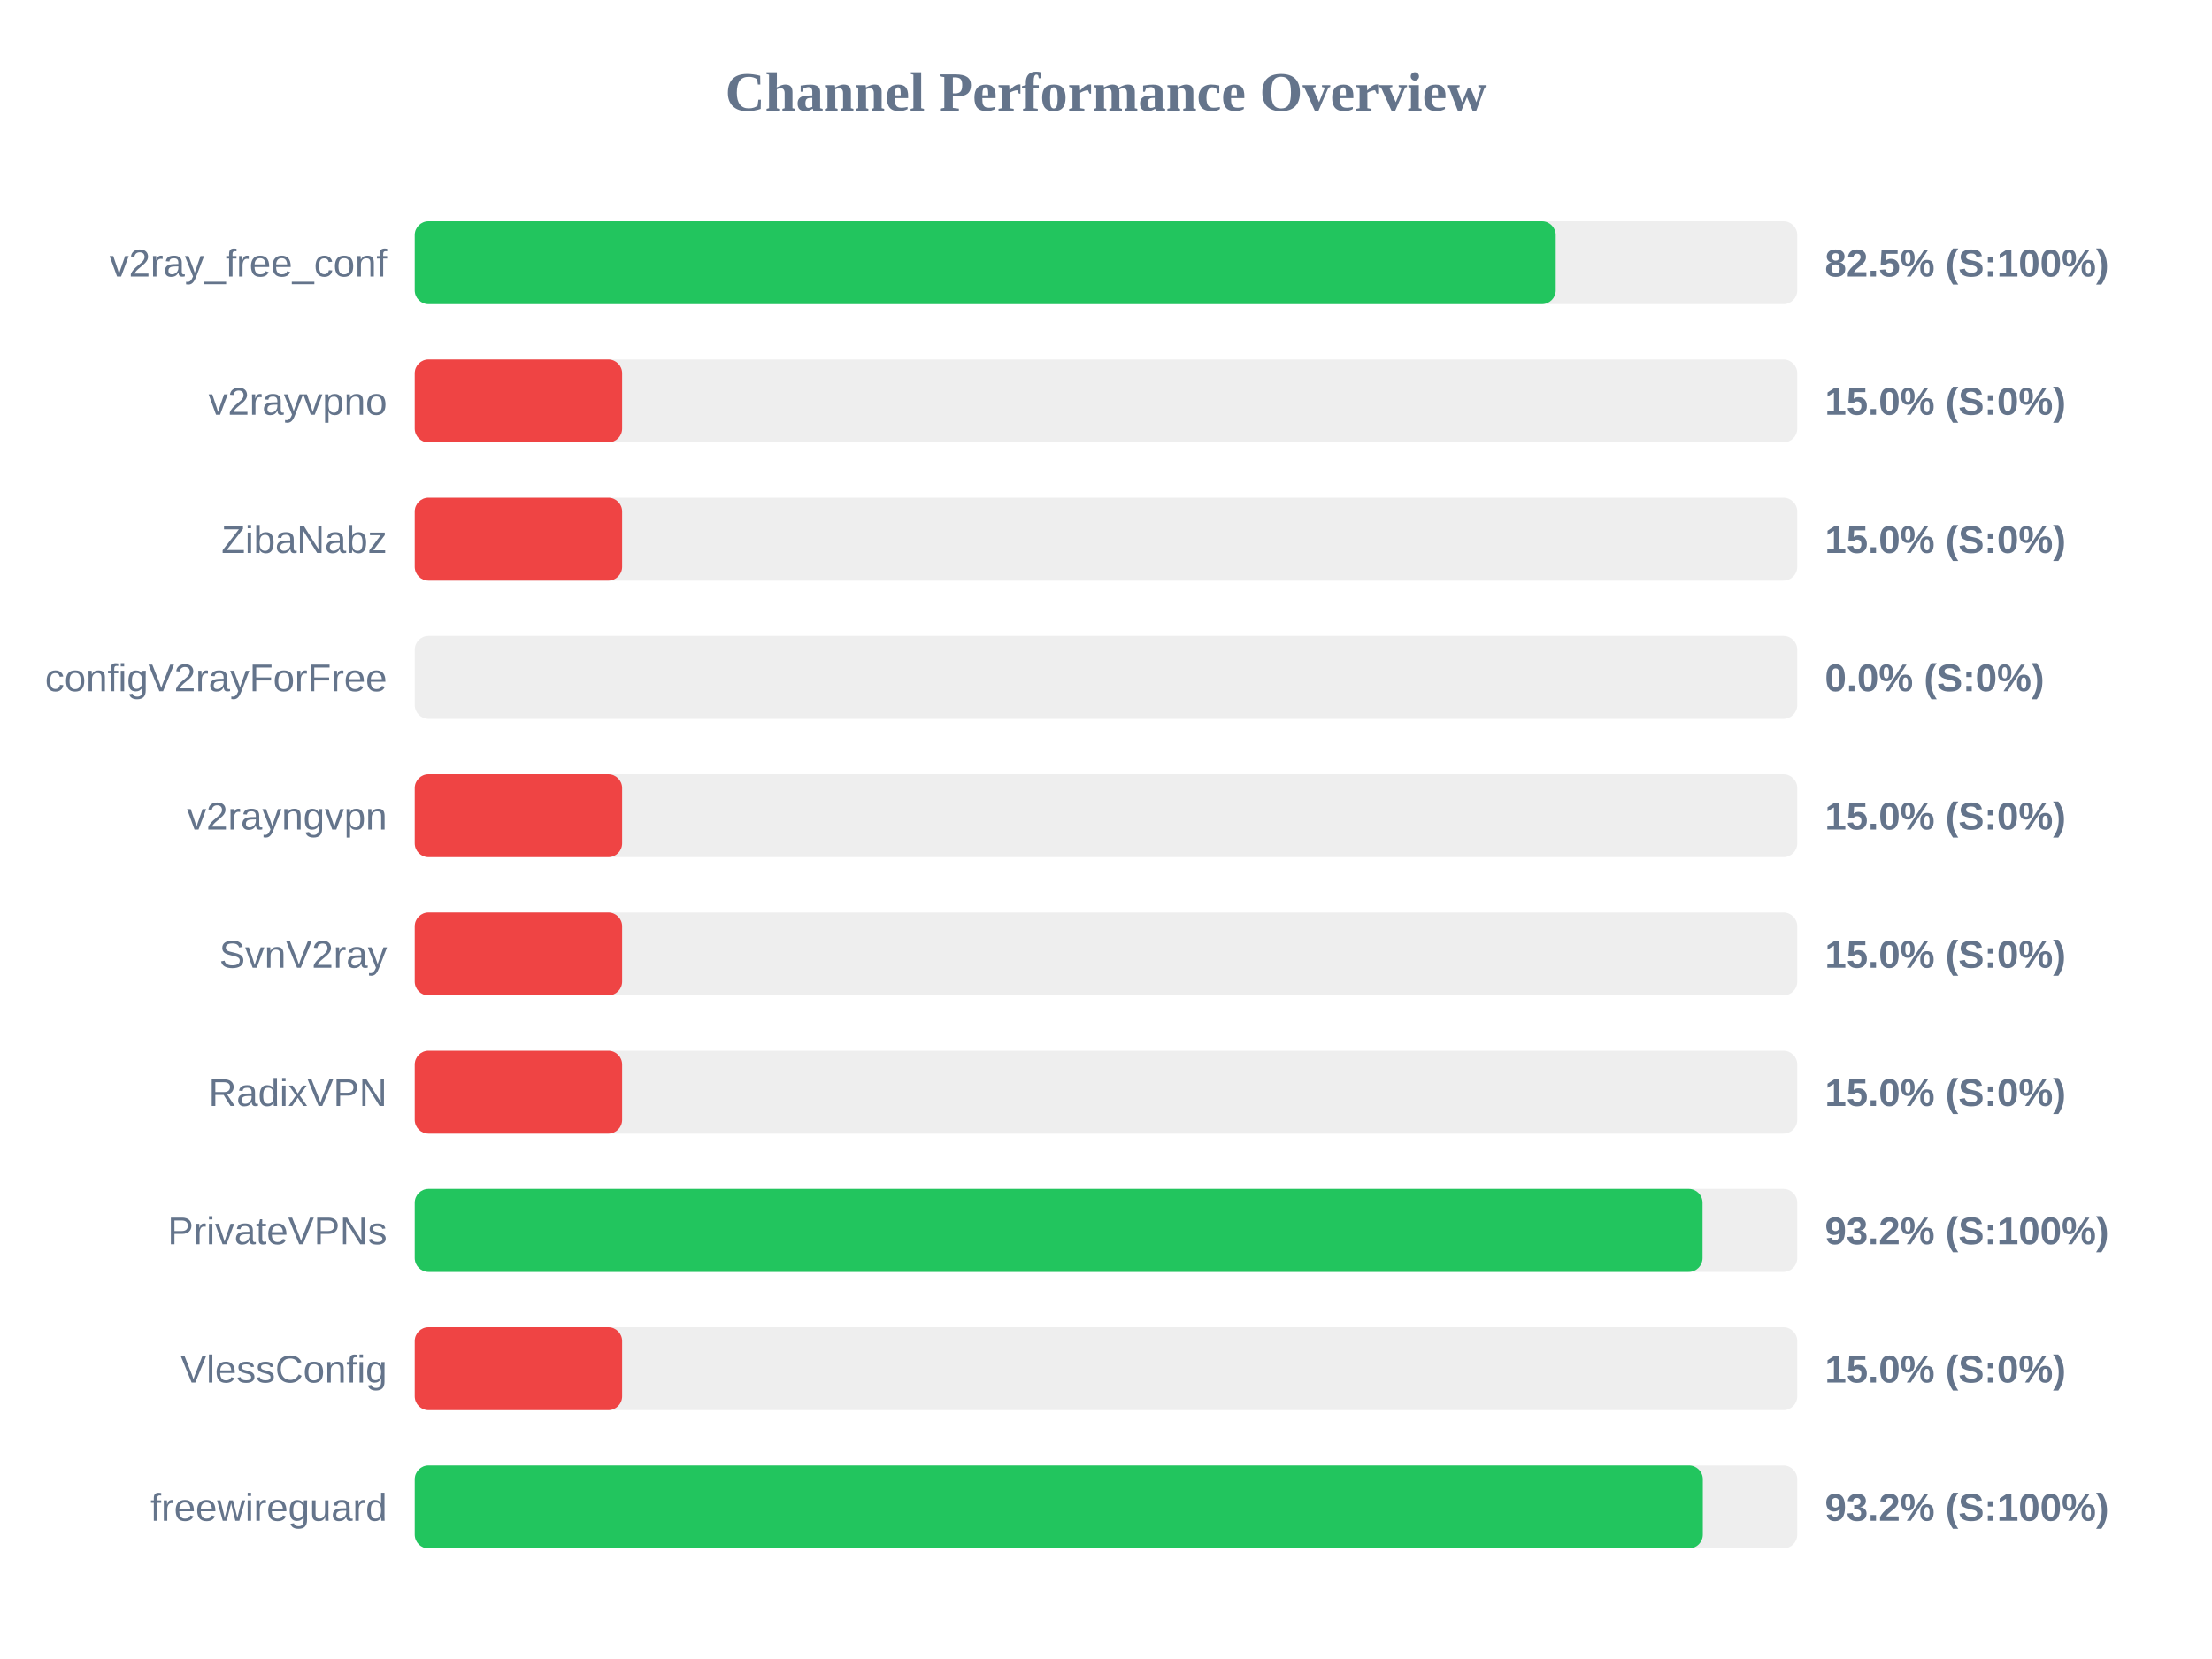
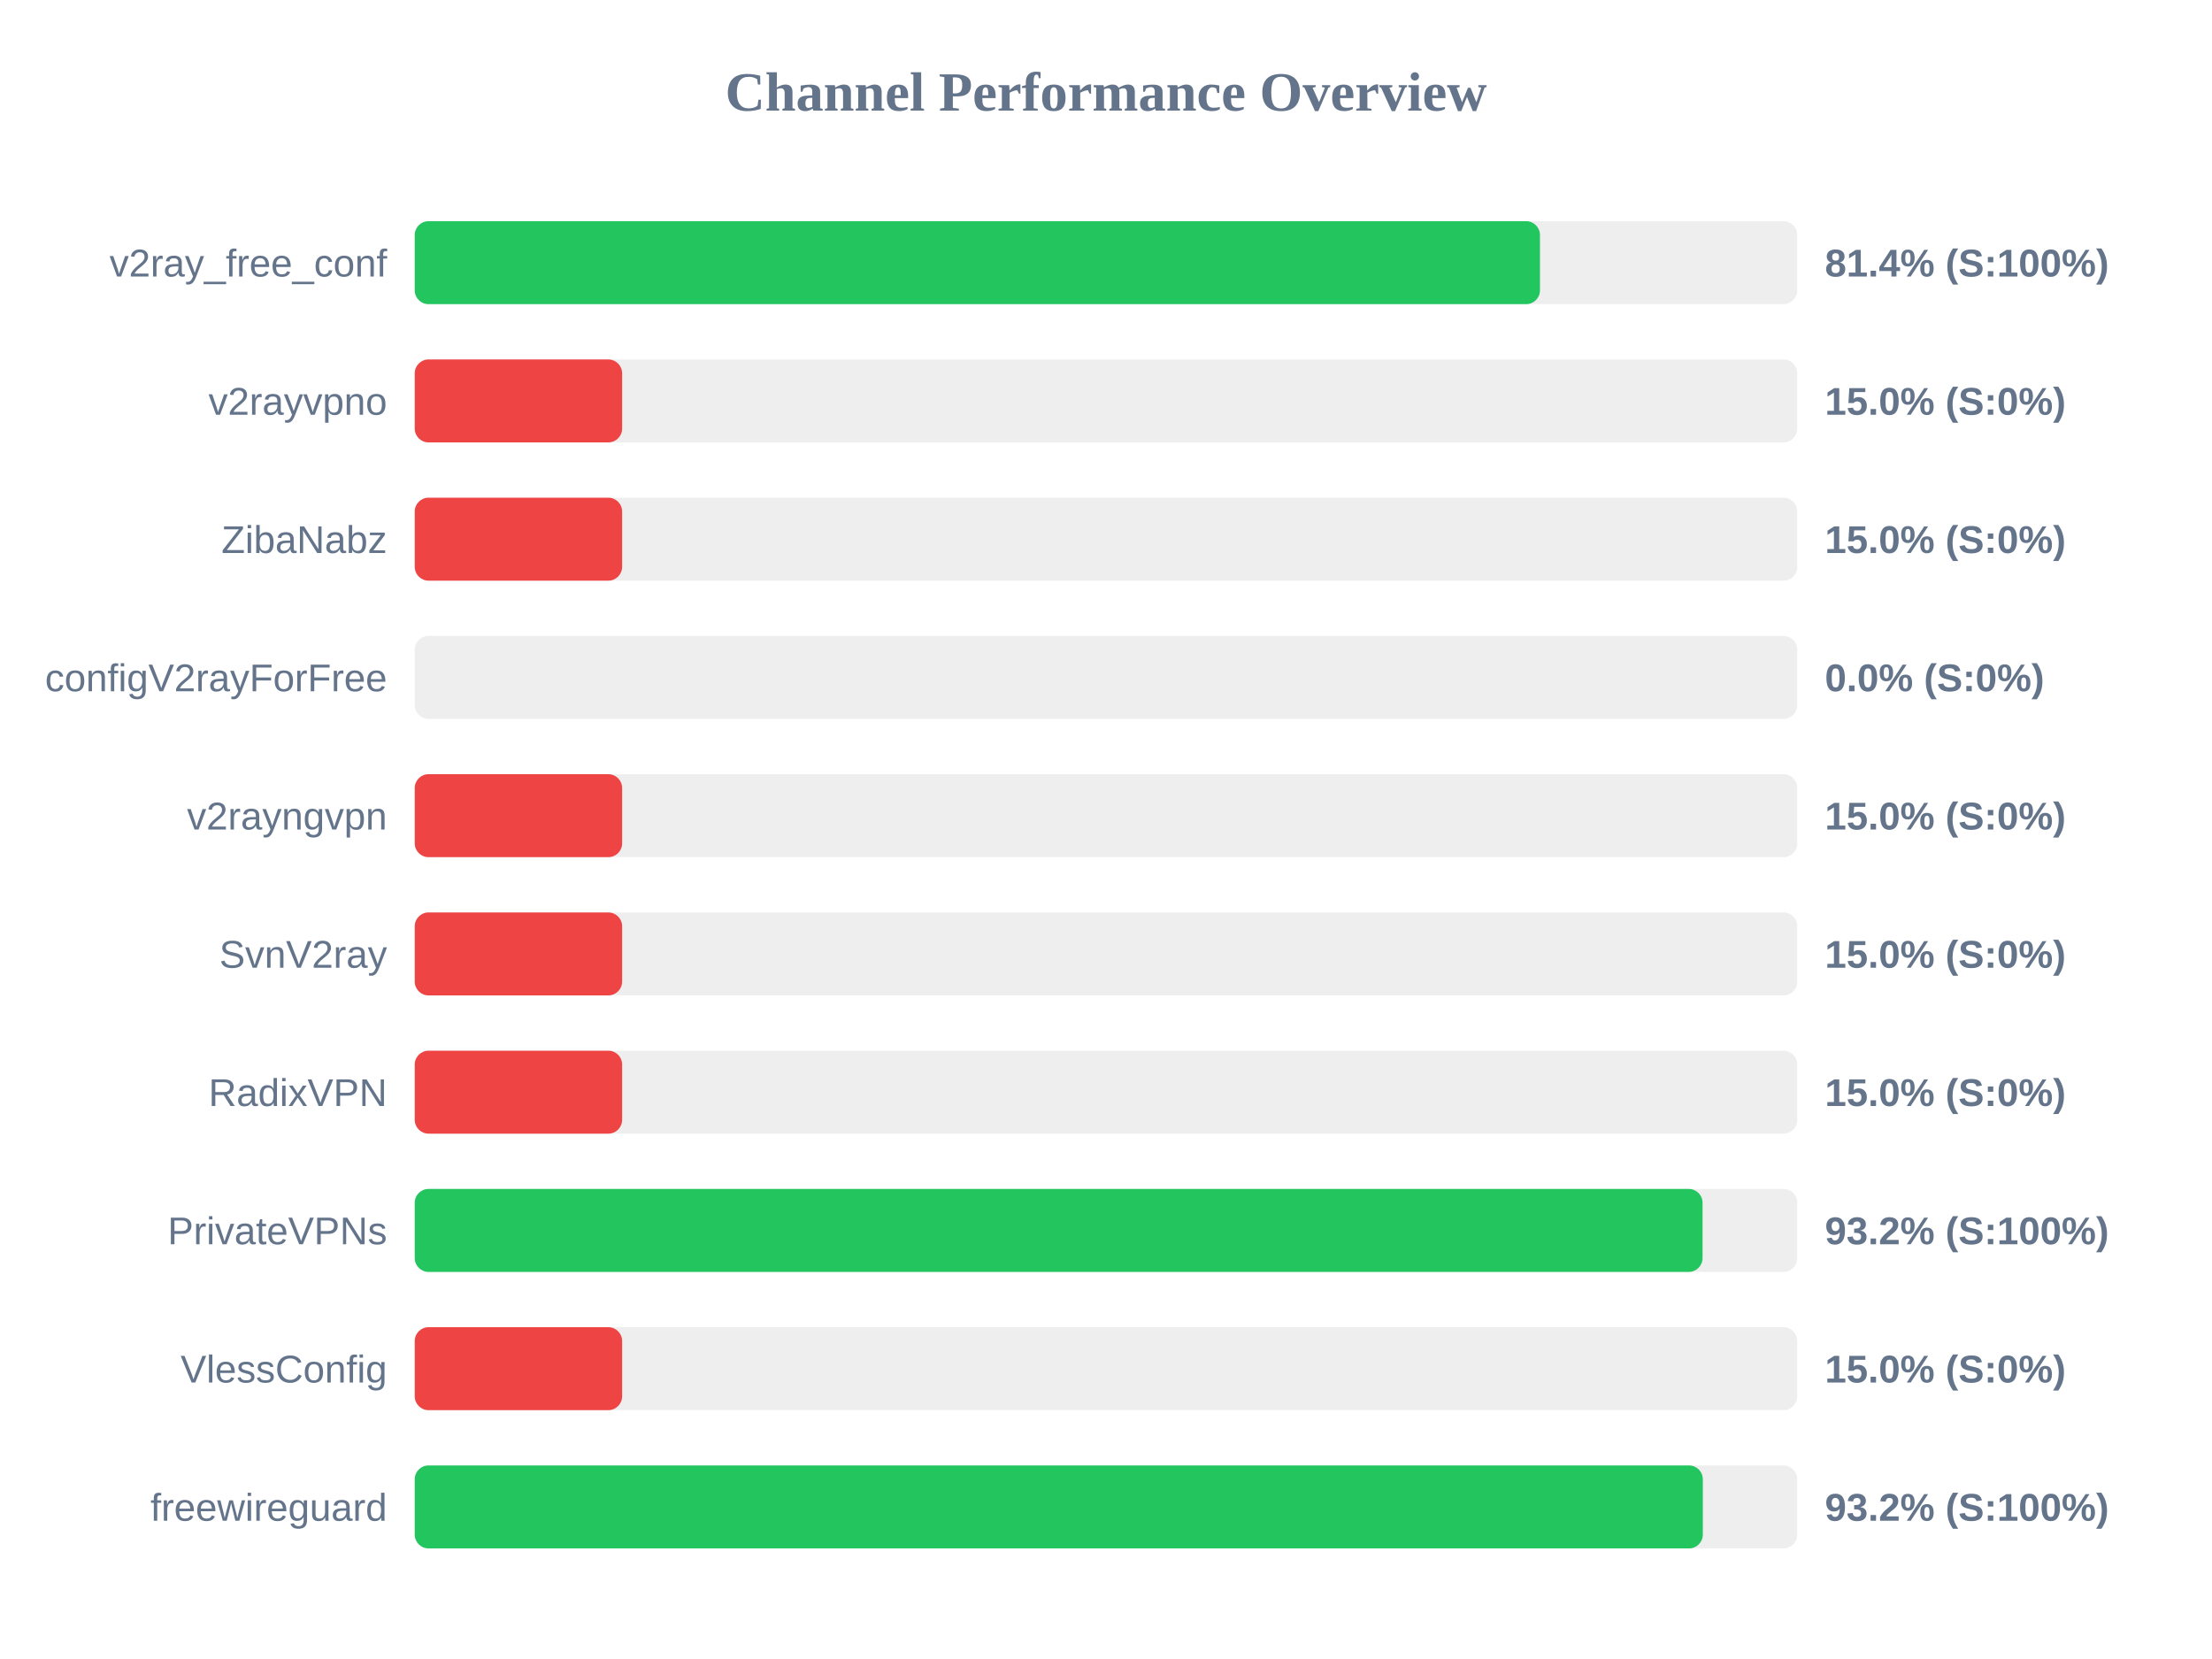
<svg xmlns="http://www.w3.org/2000/svg" width="800" height="600" version="1.1">
  <style>
        .row { font: 14px Arial; fill: #64748b; }
        .score { font: bold 14px Arial; fill: #64748b; }
    </style>
  <text x="400" y="40" text-anchor="middle" font-size="20px" font-weight="bold" fill="#64748b">Channel Performance Overview</text>
  <rect x="150" y="80" width="500" height="30" fill="#eee" rx="5" />
-   <rect x="150" y="80" width="412.65" height="30" fill="#22c55e" rx="5" />
+   <rect x="150" y="80" width="406.95" height="30" fill="#22c55e" rx="5" />
  <text x="140" y="100" text-anchor="end" class="row">v2ray_free_conf</text>
-   <text x="660" y="100" text-anchor="start" class="score">82.5% (S:100%)</text>
+   <text x="660" y="100" text-anchor="start" class="score">81.4% (S:100%)</text>
  <rect x="150" y="130" width="500" height="30" fill="#eee" rx="5" />
  <rect x="150" y="130" width="75.0" height="30" fill="#ef4444" rx="5" />
  <text x="140" y="150" text-anchor="end" class="row">v2rayvpno</text>
  <text x="660" y="150" text-anchor="start" class="score">15.0% (S:0%)</text>
  <rect x="150" y="180" width="500" height="30" fill="#eee" rx="5" />
  <rect x="150" y="180" width="75.0" height="30" fill="#ef4444" rx="5" />
  <text x="140" y="200" text-anchor="end" class="row">ZibaNabz</text>
  <text x="660" y="200" text-anchor="start" class="score">15.0% (S:0%)</text>
  <rect x="150" y="230" width="500" height="30" fill="#eee" rx="5" />
  <rect x="150" y="230" width="0.0" height="30" fill="#ef4444" rx="5" />
  <text x="140" y="250" text-anchor="end" class="row">configV2rayForFree</text>
  <text x="660" y="250" text-anchor="start" class="score">0.0% (S:0%)</text>
  <rect x="150" y="280" width="500" height="30" fill="#eee" rx="5" />
  <rect x="150" y="280" width="75.0" height="30" fill="#ef4444" rx="5" />
  <text x="140" y="300" text-anchor="end" class="row">v2rayngvpn</text>
  <text x="660" y="300" text-anchor="start" class="score">15.0% (S:0%)</text>
  <rect x="150" y="330" width="500" height="30" fill="#eee" rx="5" />
  <rect x="150" y="330" width="75.0" height="30" fill="#ef4444" rx="5" />
  <text x="140" y="350" text-anchor="end" class="row">SvnV2ray</text>
  <text x="660" y="350" text-anchor="start" class="score">15.0% (S:0%)</text>
  <rect x="150" y="380" width="500" height="30" fill="#eee" rx="5" />
  <rect x="150" y="380" width="75.0" height="30" fill="#ef4444" rx="5" />
  <text x="140" y="400" text-anchor="end" class="row">RadixVPN</text>
  <text x="660" y="400" text-anchor="start" class="score">15.0% (S:0%)</text>
  <rect x="150" y="430" width="500" height="30" fill="#eee" rx="5" />
  <rect x="150" y="430" width="465.75" height="30" fill="#22c55e" rx="5" />
  <text x="140" y="450" text-anchor="end" class="row">PrivateVPNs</text>
  <text x="660" y="450" text-anchor="start" class="score">93.2% (S:100%)</text>
  <rect x="150" y="480" width="500" height="30" fill="#eee" rx="5" />
  <rect x="150" y="480" width="75.0" height="30" fill="#ef4444" rx="5" />
  <text x="140" y="500" text-anchor="end" class="row">VlessConfig</text>
  <text x="660" y="500" text-anchor="start" class="score">15.0% (S:0%)</text>
  <rect x="150" y="530" width="500" height="30" fill="#eee" rx="5" />
  <rect x="150" y="530" width="465.85" height="30" fill="#22c55e" rx="5" />
  <text x="140" y="550" text-anchor="end" class="row">freewireguard</text>
  <text x="660" y="550" text-anchor="start" class="score">93.2% (S:100%)</text>
</svg>
